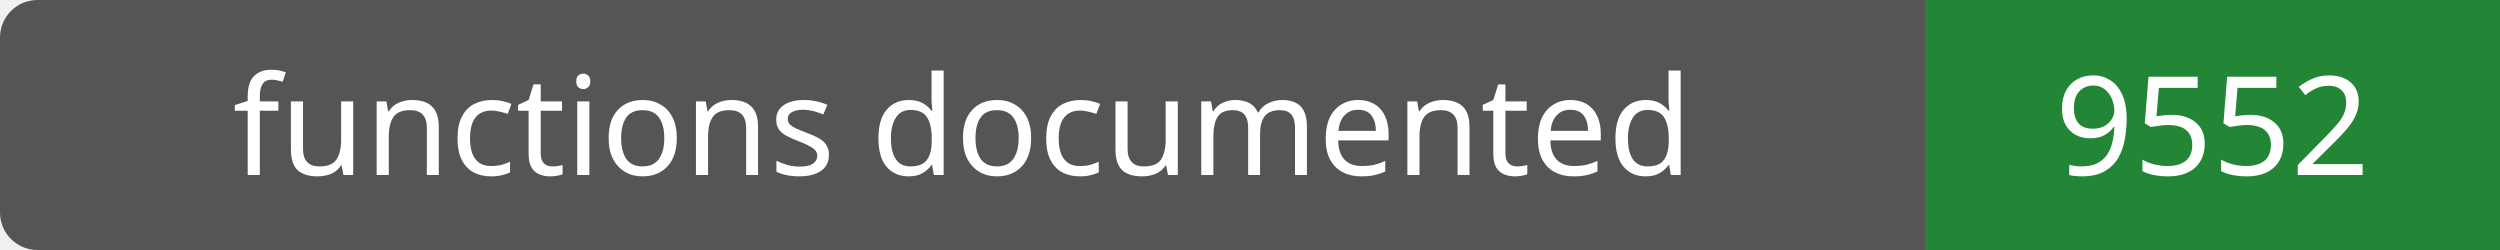
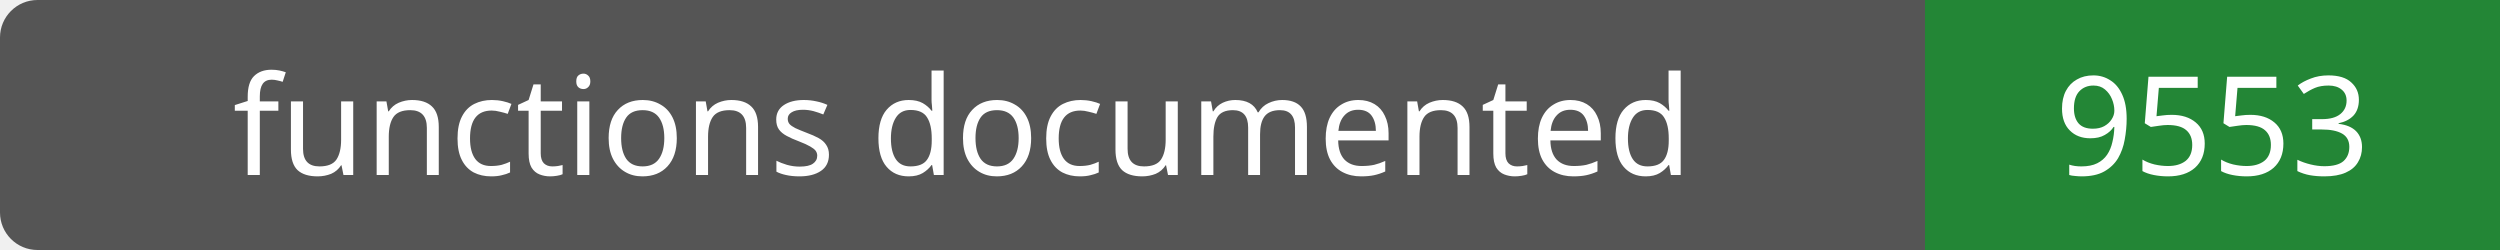
- <svg xmlns="http://www.w3.org/2000/svg" width="200" height="20" role="img" aria-label="functions documented: 9552">
+ <svg xmlns="http://www.w3.org/2000/svg" width="200" height="20" role="img" aria-label="functions documented: 9553">
  <rect width="200" height="20" rx="3" fill="#555" />
  <path fill="#238636" d="M154 0h46v20H154z" />
  <g fill="#fff" text-anchor="middle" font-family="Verdana,sans-serif" font-size="11">
    <text x="77.0" y="14">functions documented</text>
-     <text x="177.0" y="14">9552</text>
+     <text x="177.0" y="14">9553</text>
  </g>
</svg>
